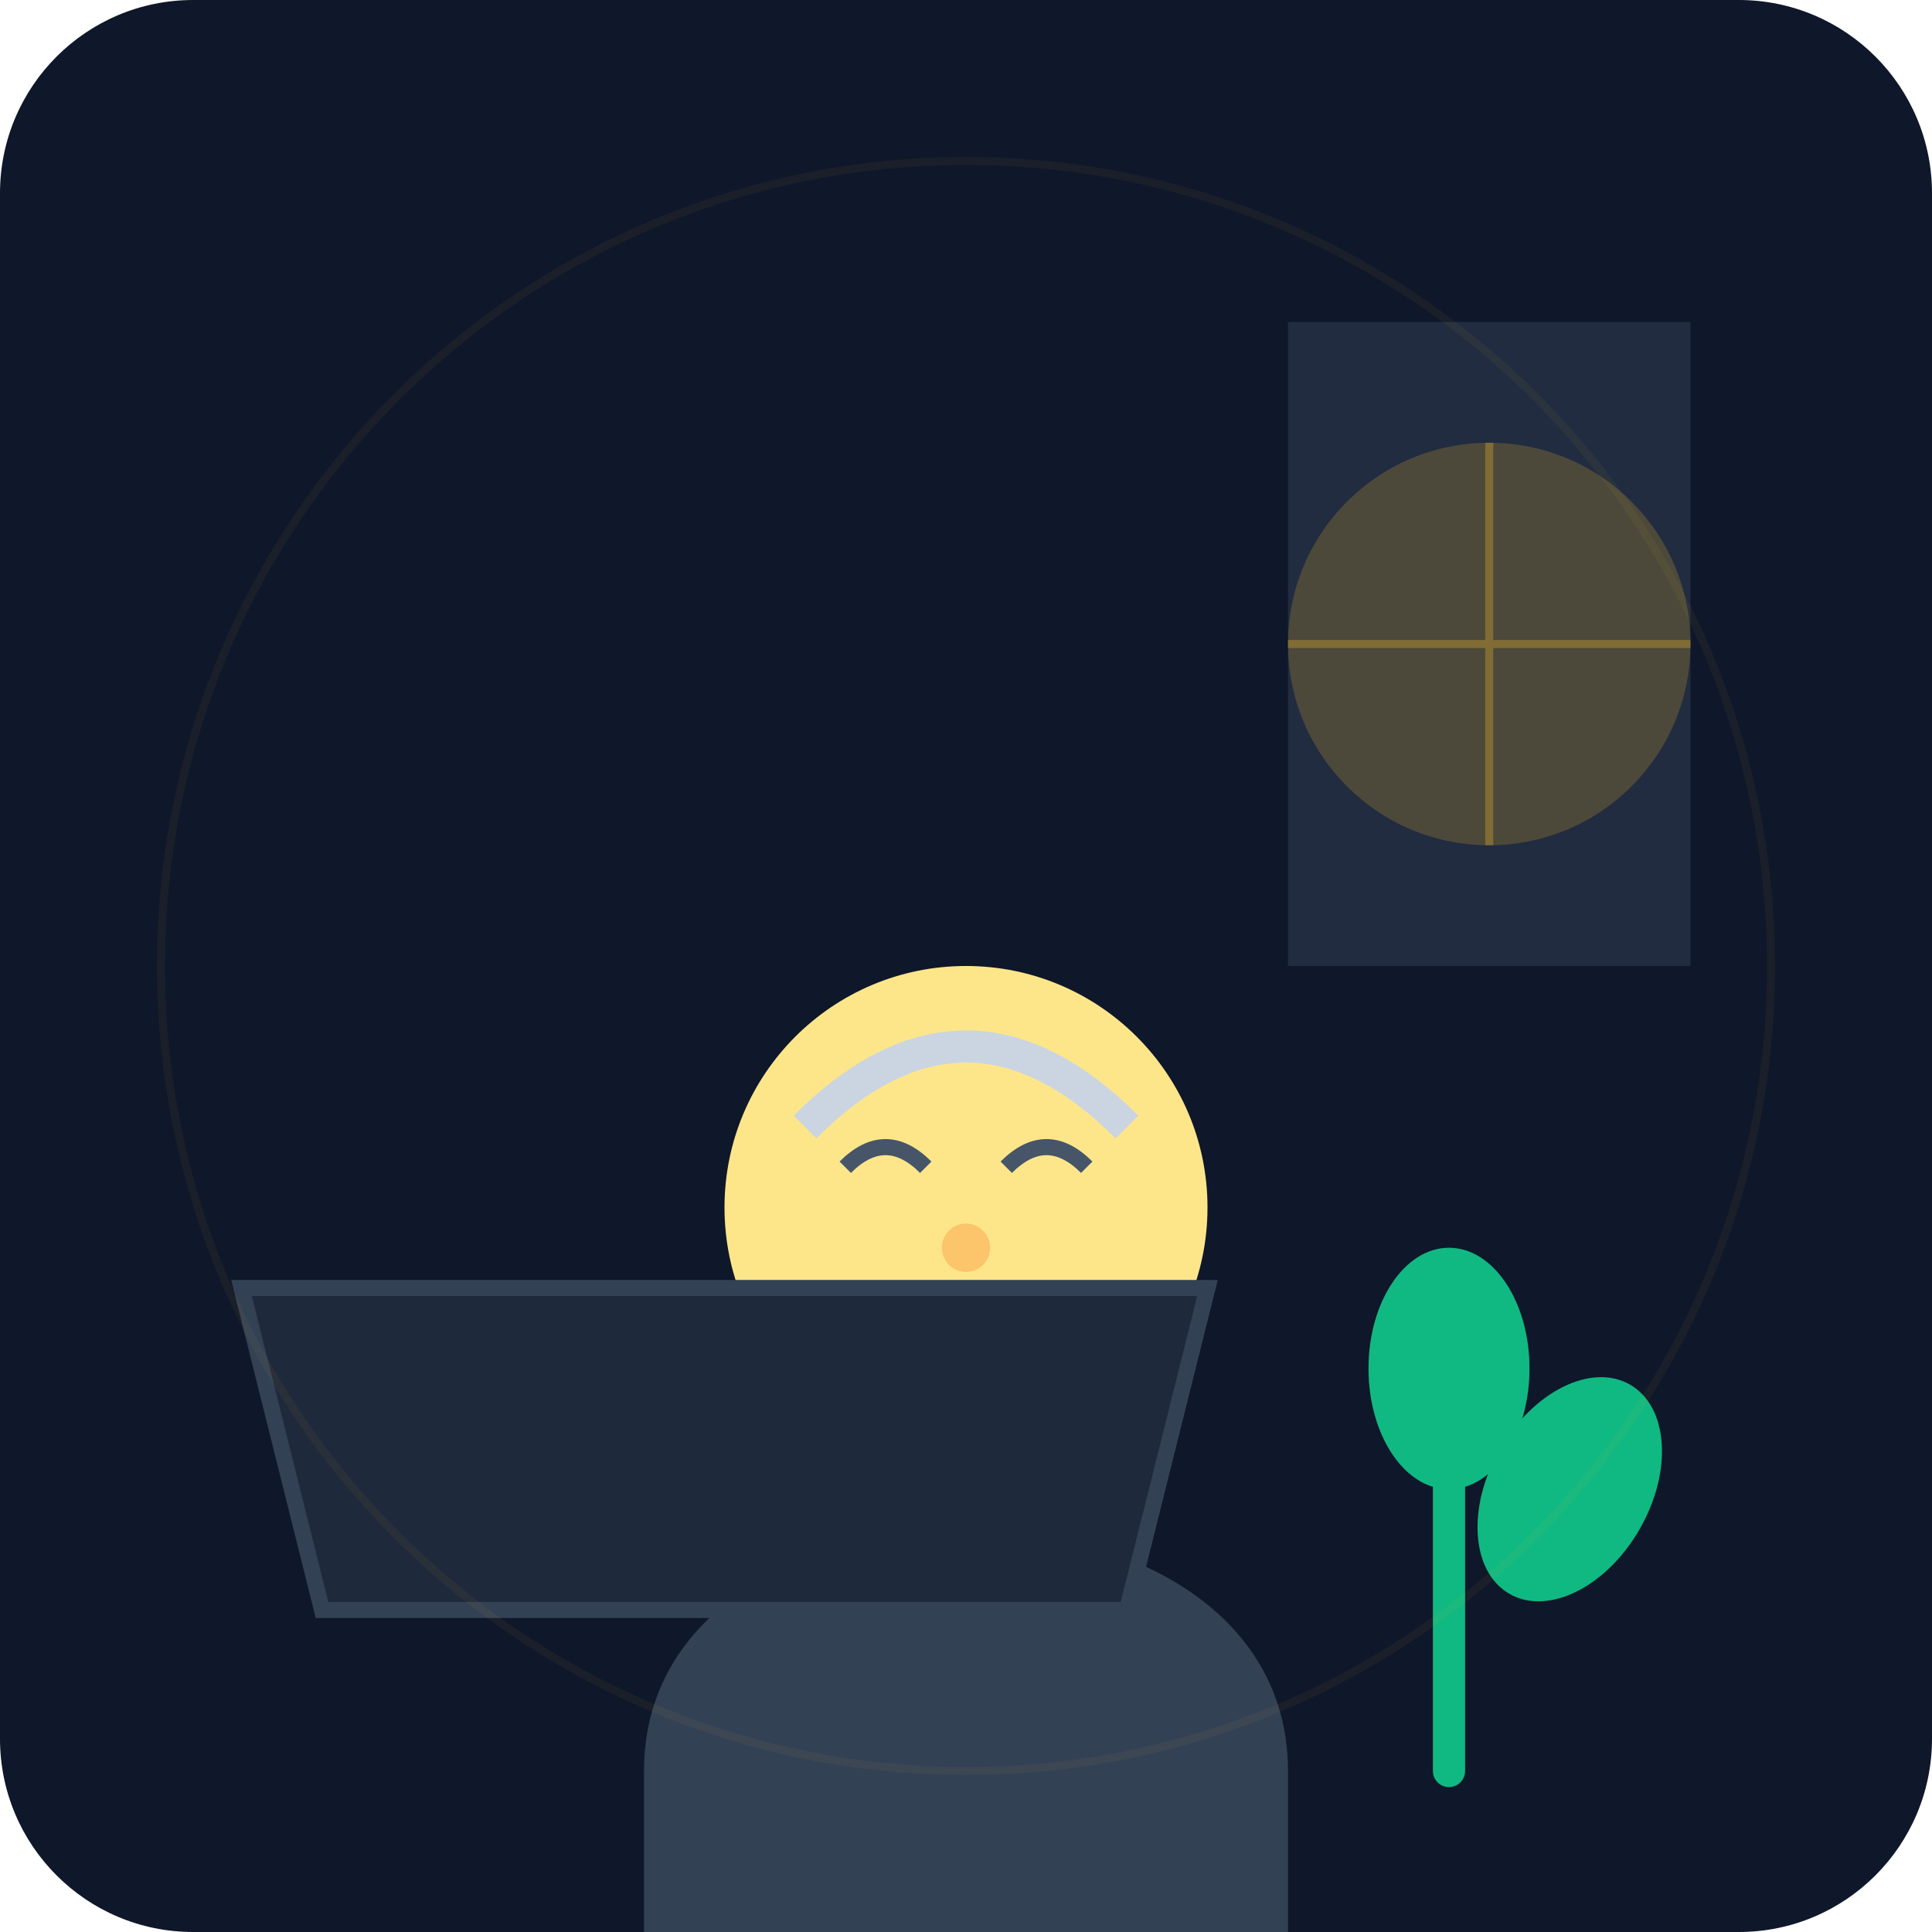
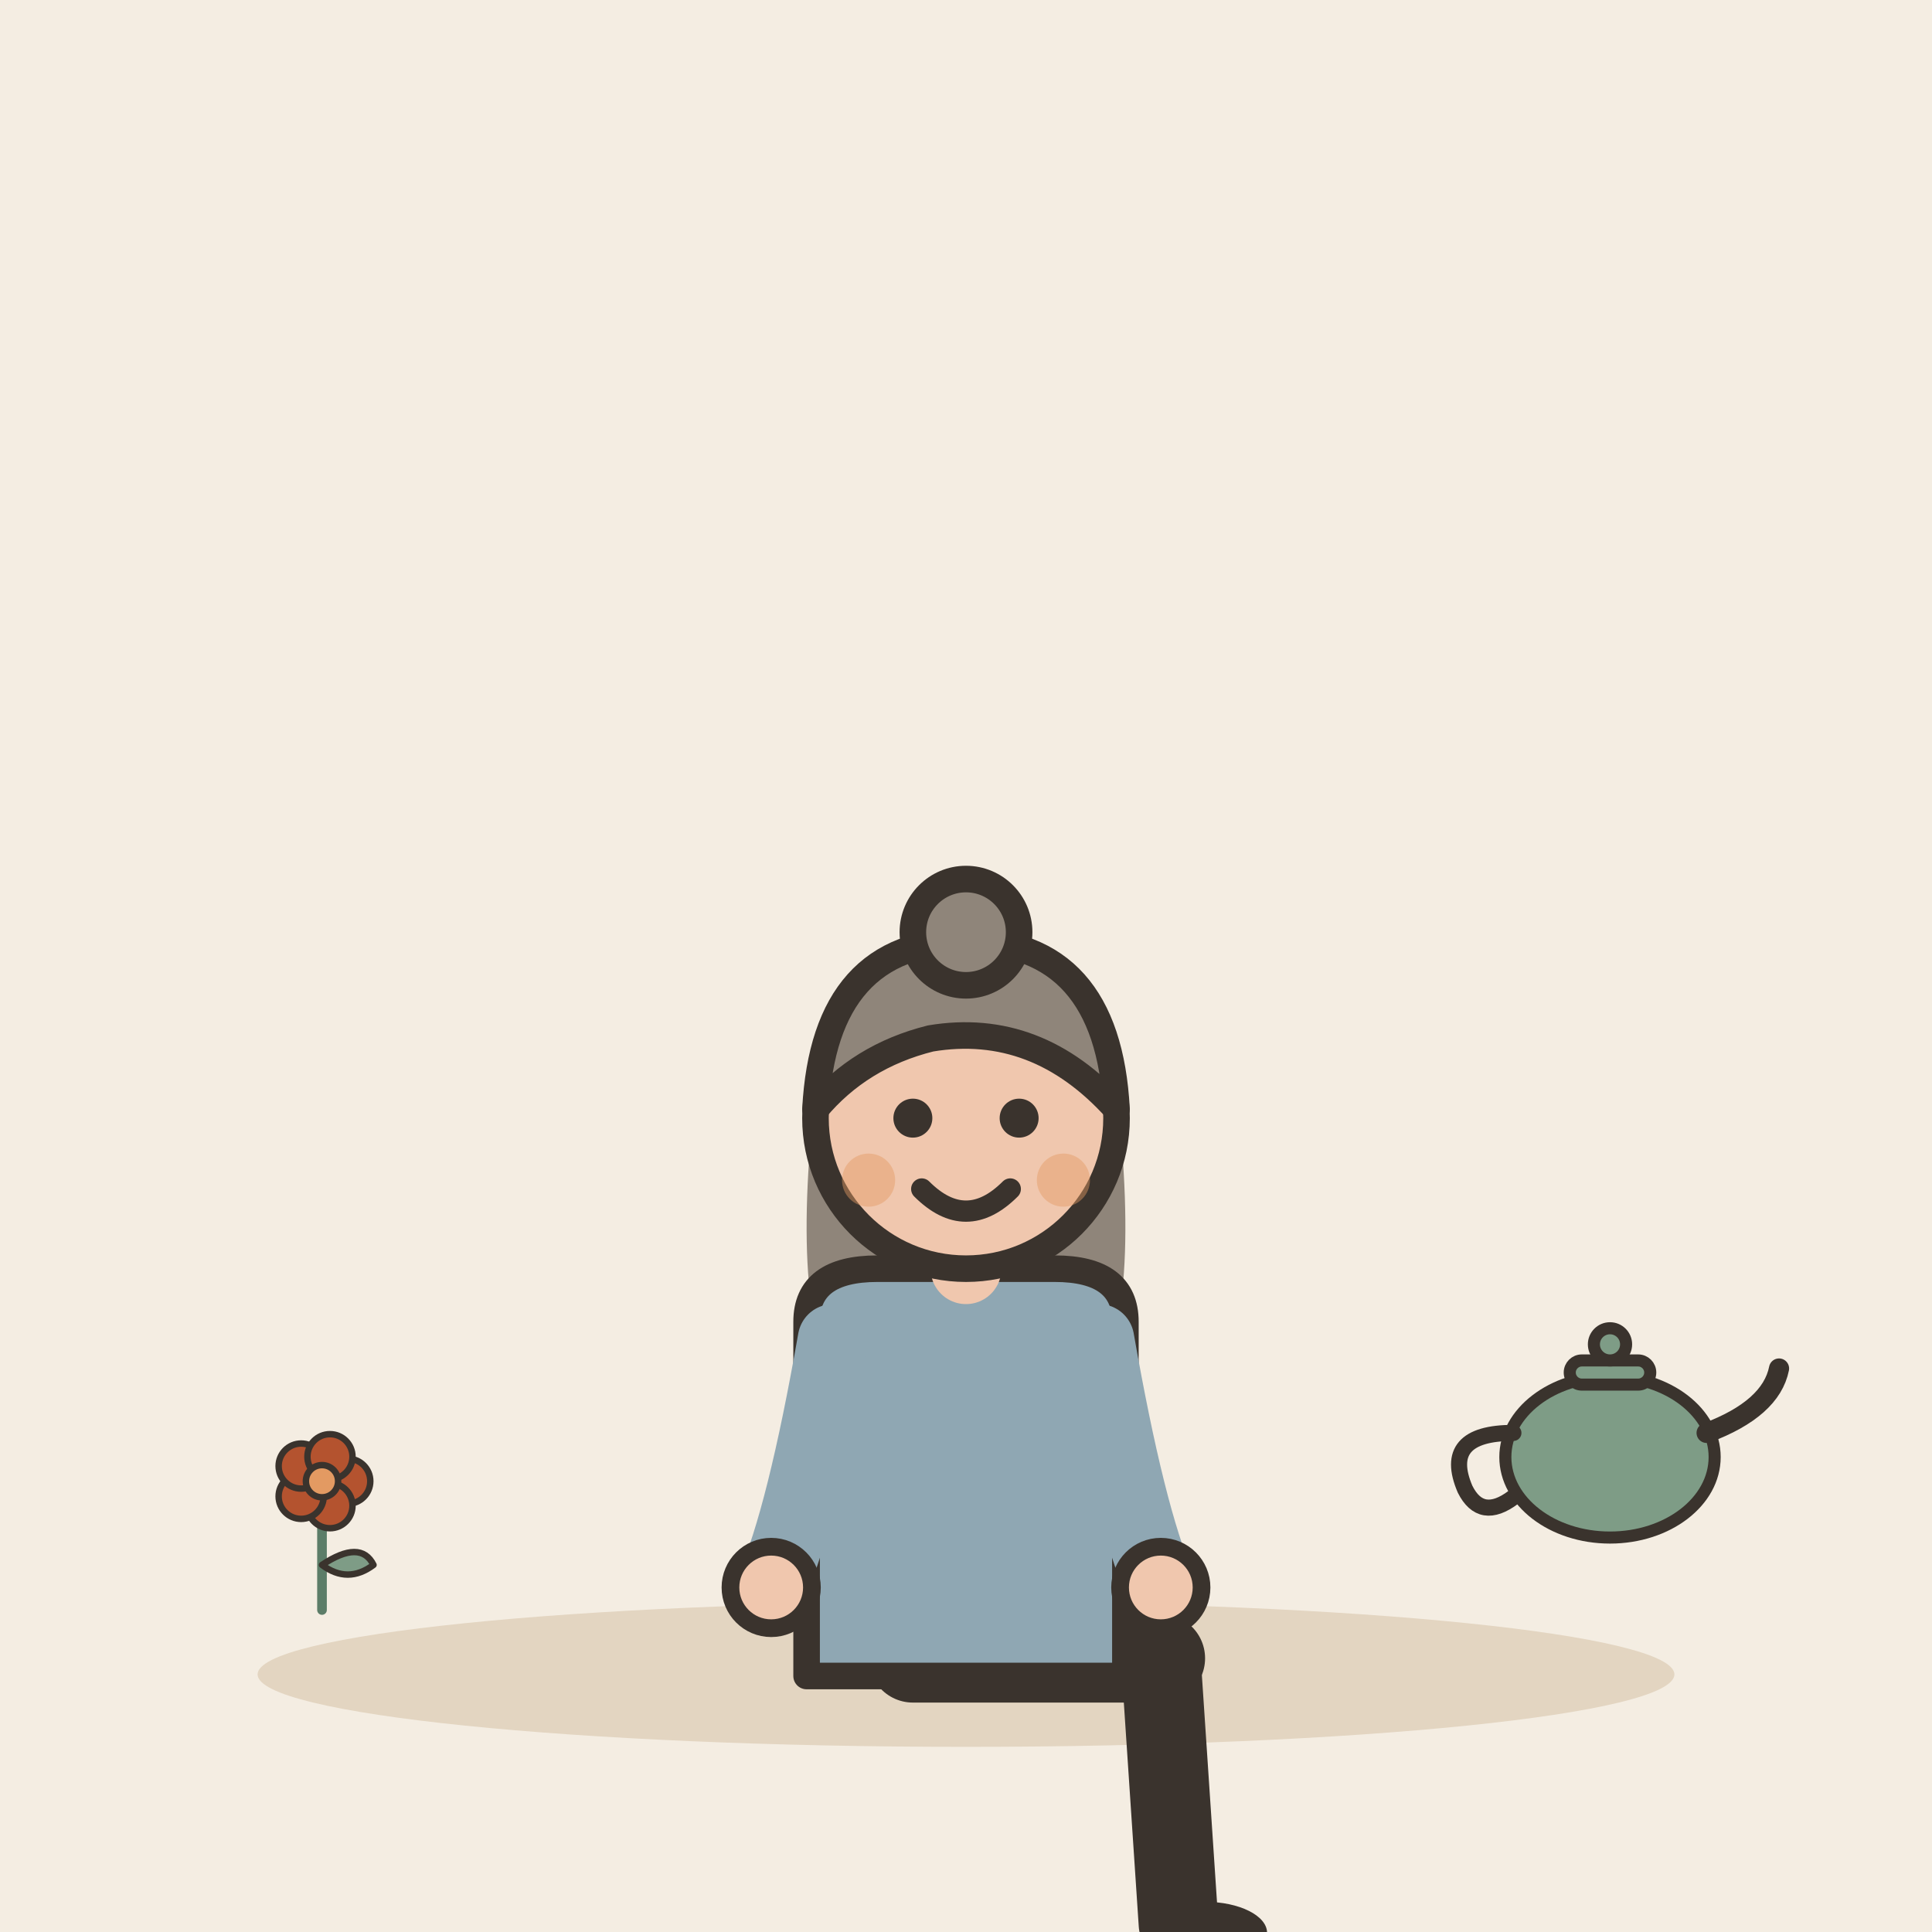
- <svg xmlns="http://www.w3.org/2000/svg" viewBox="0 0 240 240">
-   <defs>
-     <linearGradient id="bgGrad" x1="0" y1="0" x2="0" y2="240">
-       <stop offset="0%" stop-color="#0f172a" />
-       <stop offset="100%" stop-color="#1e293b" />
-     </linearGradient>
-   </defs>
-   <rect width="240" height="240" rx="24" fill="url(#bgGrad)" />
-   <path d="M160 40 L210 40 L210 120 L160 120 Z" fill="#334155" opacity="0.5" />
-   <circle cx="185" cy="80" r="25" fill="#fbbf24" opacity="0.2" />
-   <path d="M185 55 L185 105 M160 80 L210 80" stroke="#fbbf24" stroke-width="1" opacity="0.3" />
-   <g transform="translate(40, 80)">
-     <path d="M40 140 C40 100, 120 100, 120 140 L120 160 L40 160 Z" fill="#334155" />
-     <path d="M60 100 C60 70, 100 70, 100 100 L100 120 L60 120 Z" fill="#f1f5f9" />
-     <circle cx="80" cy="70" r="30" fill="#fde68a" />
-     <path d="M65 65 Q70 60 75 65" stroke="#475569" stroke-width="2" fill="none" />
-     <path d="M85 65 Q90 60 95 65" stroke="#475569" stroke-width="2" fill="none" />
-     <path d="M70 85 Q80 95 90 85" stroke="#e11d48" stroke-width="3" stroke-linecap="round" fill="none" />
-     <path d="M60 60 Q80 40 100 60" stroke="#cbd5e1" stroke-width="4" fill="none" />
-     <circle cx="80" cy="75" r="3" fill="#fb923c" opacity="0.4" />
+ <svg xmlns="http://www.w3.org/2000/svg" viewBox="0 0 240 240" data-style="editorial">
+   <rect width="240" height="240" fill="#F4EDE2" />
+   <ellipse cx="120" cy="208" rx="88" ry="9" fill="#E3D5C1" />
+   <g transform="translate(120 206) scale(1.1 1.1)">
+     <path d="M-6 0L22 0" stroke="#3A332D" stroke-width="10" stroke-linecap="round" fill="none" />
+     <path d="M22 0L24 30" stroke="#3A332D" stroke-width="9" stroke-linecap="round" fill="none" />
+     <ellipse cx="27" cy="31" rx="7" ry="3.5" fill="#3A332D" />
+     <g transform="translate(0 40)">
+       <path d="M-17 -104Q-20 -78 -14 -70L-6 -78L6 -78L14 -70Q20 -78 17 -104Z" fill="#8F857A" />
+     </g>
+     <path d="M-18 -38Q-18 -44 -10 -44L10 -44Q18 -44 18 -38L18 2L-18 2Z" fill="#8FA7B3" stroke="#3A332D" stroke-width="3" stroke-linecap="round" stroke-linejoin="round" />
+     <path d="M-15 -36Q-18.5 -16 -22 -8" fill="none" stroke="#8FA7B3" stroke-width="8" stroke-linecap="round" stroke-linejoin="round" />
+     <circle cx="-22" cy="-8" r="4.6" fill="#F0C7AE" stroke="#3A332D" stroke-linecap="round" stroke-linejoin="round" stroke-width="2" />
+     <path d="M15 -36Q18.5 -16 22 -8" fill="none" stroke="#8FA7B3" stroke-width="8" stroke-linecap="round" stroke-linejoin="round" />
+     <circle cx="22" cy="-8" r="4.6" fill="#F0C7AE" stroke="#3A332D" stroke-linecap="round" stroke-linejoin="round" stroke-width="2" />
+     <path d="M0 -44L0 -48" stroke="#F0C7AE" stroke-width="8" stroke-linecap="round" fill="none" />
+     <g transform="translate(0 40)">
+       <circle cx="0" cy="-101" r="17" fill="#F0C7AE" stroke="#3A332D" stroke-width="3" stroke-linecap="round" stroke-linejoin="round" />
+       <path d="M-17 -102Q-16 -121 0 -121Q16 -121 17 -102Q8 -112 -4 -110Q-12 -108 -17 -102Z" fill="#8F857A" stroke="#3A332D" stroke-width="3" stroke-linecap="round" stroke-linejoin="round" />
+       <circle cx="0" cy="-122" r="6" fill="#8F857A" stroke="#3A332D" stroke-width="3" stroke-linecap="round" stroke-linejoin="round" />
+       <circle cx="-6" cy="-101" r="2.2" fill="#3A332D" />
+       <circle cx="6" cy="-101" r="2.2" fill="#3A332D" />
+       <path d="M-5 -93Q0 -88 5 -93" fill="none" stroke="#3A332D" stroke-width="2.4" stroke-linecap="round" stroke-linejoin="round" />
+       <circle cx="-11" cy="-94" r="3" fill="#E39A62" opacity="0.45" />
+       <circle cx="11" cy="-94" r="3" fill="#E39A62" opacity="0.45" />
+     </g>
  </g>
-   <path d="M30 160 L150 160 L140 200 L40 200 Z" fill="#1e293b" stroke="#334155" stroke-width="2" />
-   <path d="M180 180 L180 220" stroke="#10b981" stroke-width="4" stroke-linecap="round" />
-   <ellipse cx="180" cy="170" rx="10" ry="15" fill="#10b981" />
-   <ellipse cx="195" cy="185" rx="10" ry="15" fill="#10b981" transform="rotate(30 195 185)" />
-   <circle cx="120" cy="120" r="100" fill="none" stroke="#fbbf24" stroke-width="1" opacity="0.05" />
+   <g transform="translate(200 190) scale(0.5 0.5)">
+     <ellipse cx="0" cy="-18" rx="26" ry="20" fill="#7E9C86" stroke="#3A332D" stroke-width="3" stroke-linecap="round" stroke-linejoin="round" />
+     <path d="M24 -24Q40 -30 42 -40" fill="none" stroke="#3A332D" stroke-width="5" stroke-linecap="round" stroke-linejoin="round" />
+     <path d="M-24 -24Q-42 -24 -36 -10Q-32 -2 -24 -8" fill="none" stroke="#3A332D" stroke-width="4" stroke-linecap="round" stroke-linejoin="round" />
+     <rect x="-10" y="-42" width="20" height="6" rx="3" fill="#7E9C86" stroke="#3A332D" stroke-width="3" stroke-linecap="round" stroke-linejoin="round" />
+     <circle cx="0" cy="-46" r="4" fill="#7E9C86" stroke="#3A332D" stroke-width="3" stroke-linecap="round" stroke-linejoin="round" />
+   </g>
+   <g transform="translate(40 200) scale(0.4 0.4)">
+     <path d="M0 0L0 -36" stroke="#5C7D68" stroke-width="3" stroke-linecap="round" fill="none" />
+     <path d="M0 -14Q12 -22 16 -14Q8 -8 0 -14Z" fill="#7E9C86" stroke="#3A332D" stroke-width="2" stroke-linecap="round" stroke-linejoin="round" />
+     <circle cx="8" cy="-40" r="7" fill="#B4532F" stroke="#3A332D" stroke-linecap="round" stroke-linejoin="round" stroke-width="2" />
+     <circle cx="2.472" cy="-32.392" r="7" fill="#B4532F" stroke="#3A332D" stroke-linecap="round" stroke-linejoin="round" stroke-width="2" />
+     <circle cx="-6.472" cy="-35.298" r="7" fill="#B4532F" stroke="#3A332D" stroke-linecap="round" stroke-linejoin="round" stroke-width="2" />
+     <circle cx="-6.472" cy="-44.702" r="7" fill="#B4532F" stroke="#3A332D" stroke-linecap="round" stroke-linejoin="round" stroke-width="2" />
+     <circle cx="2.472" cy="-47.608" r="7" fill="#B4532F" stroke="#3A332D" stroke-linecap="round" stroke-linejoin="round" stroke-width="2" />
+     <circle cx="0" cy="-40" r="5" fill="#E39A62" stroke="#3A332D" stroke-linecap="round" stroke-linejoin="round" stroke-width="2" />
+   </g>
</svg>
